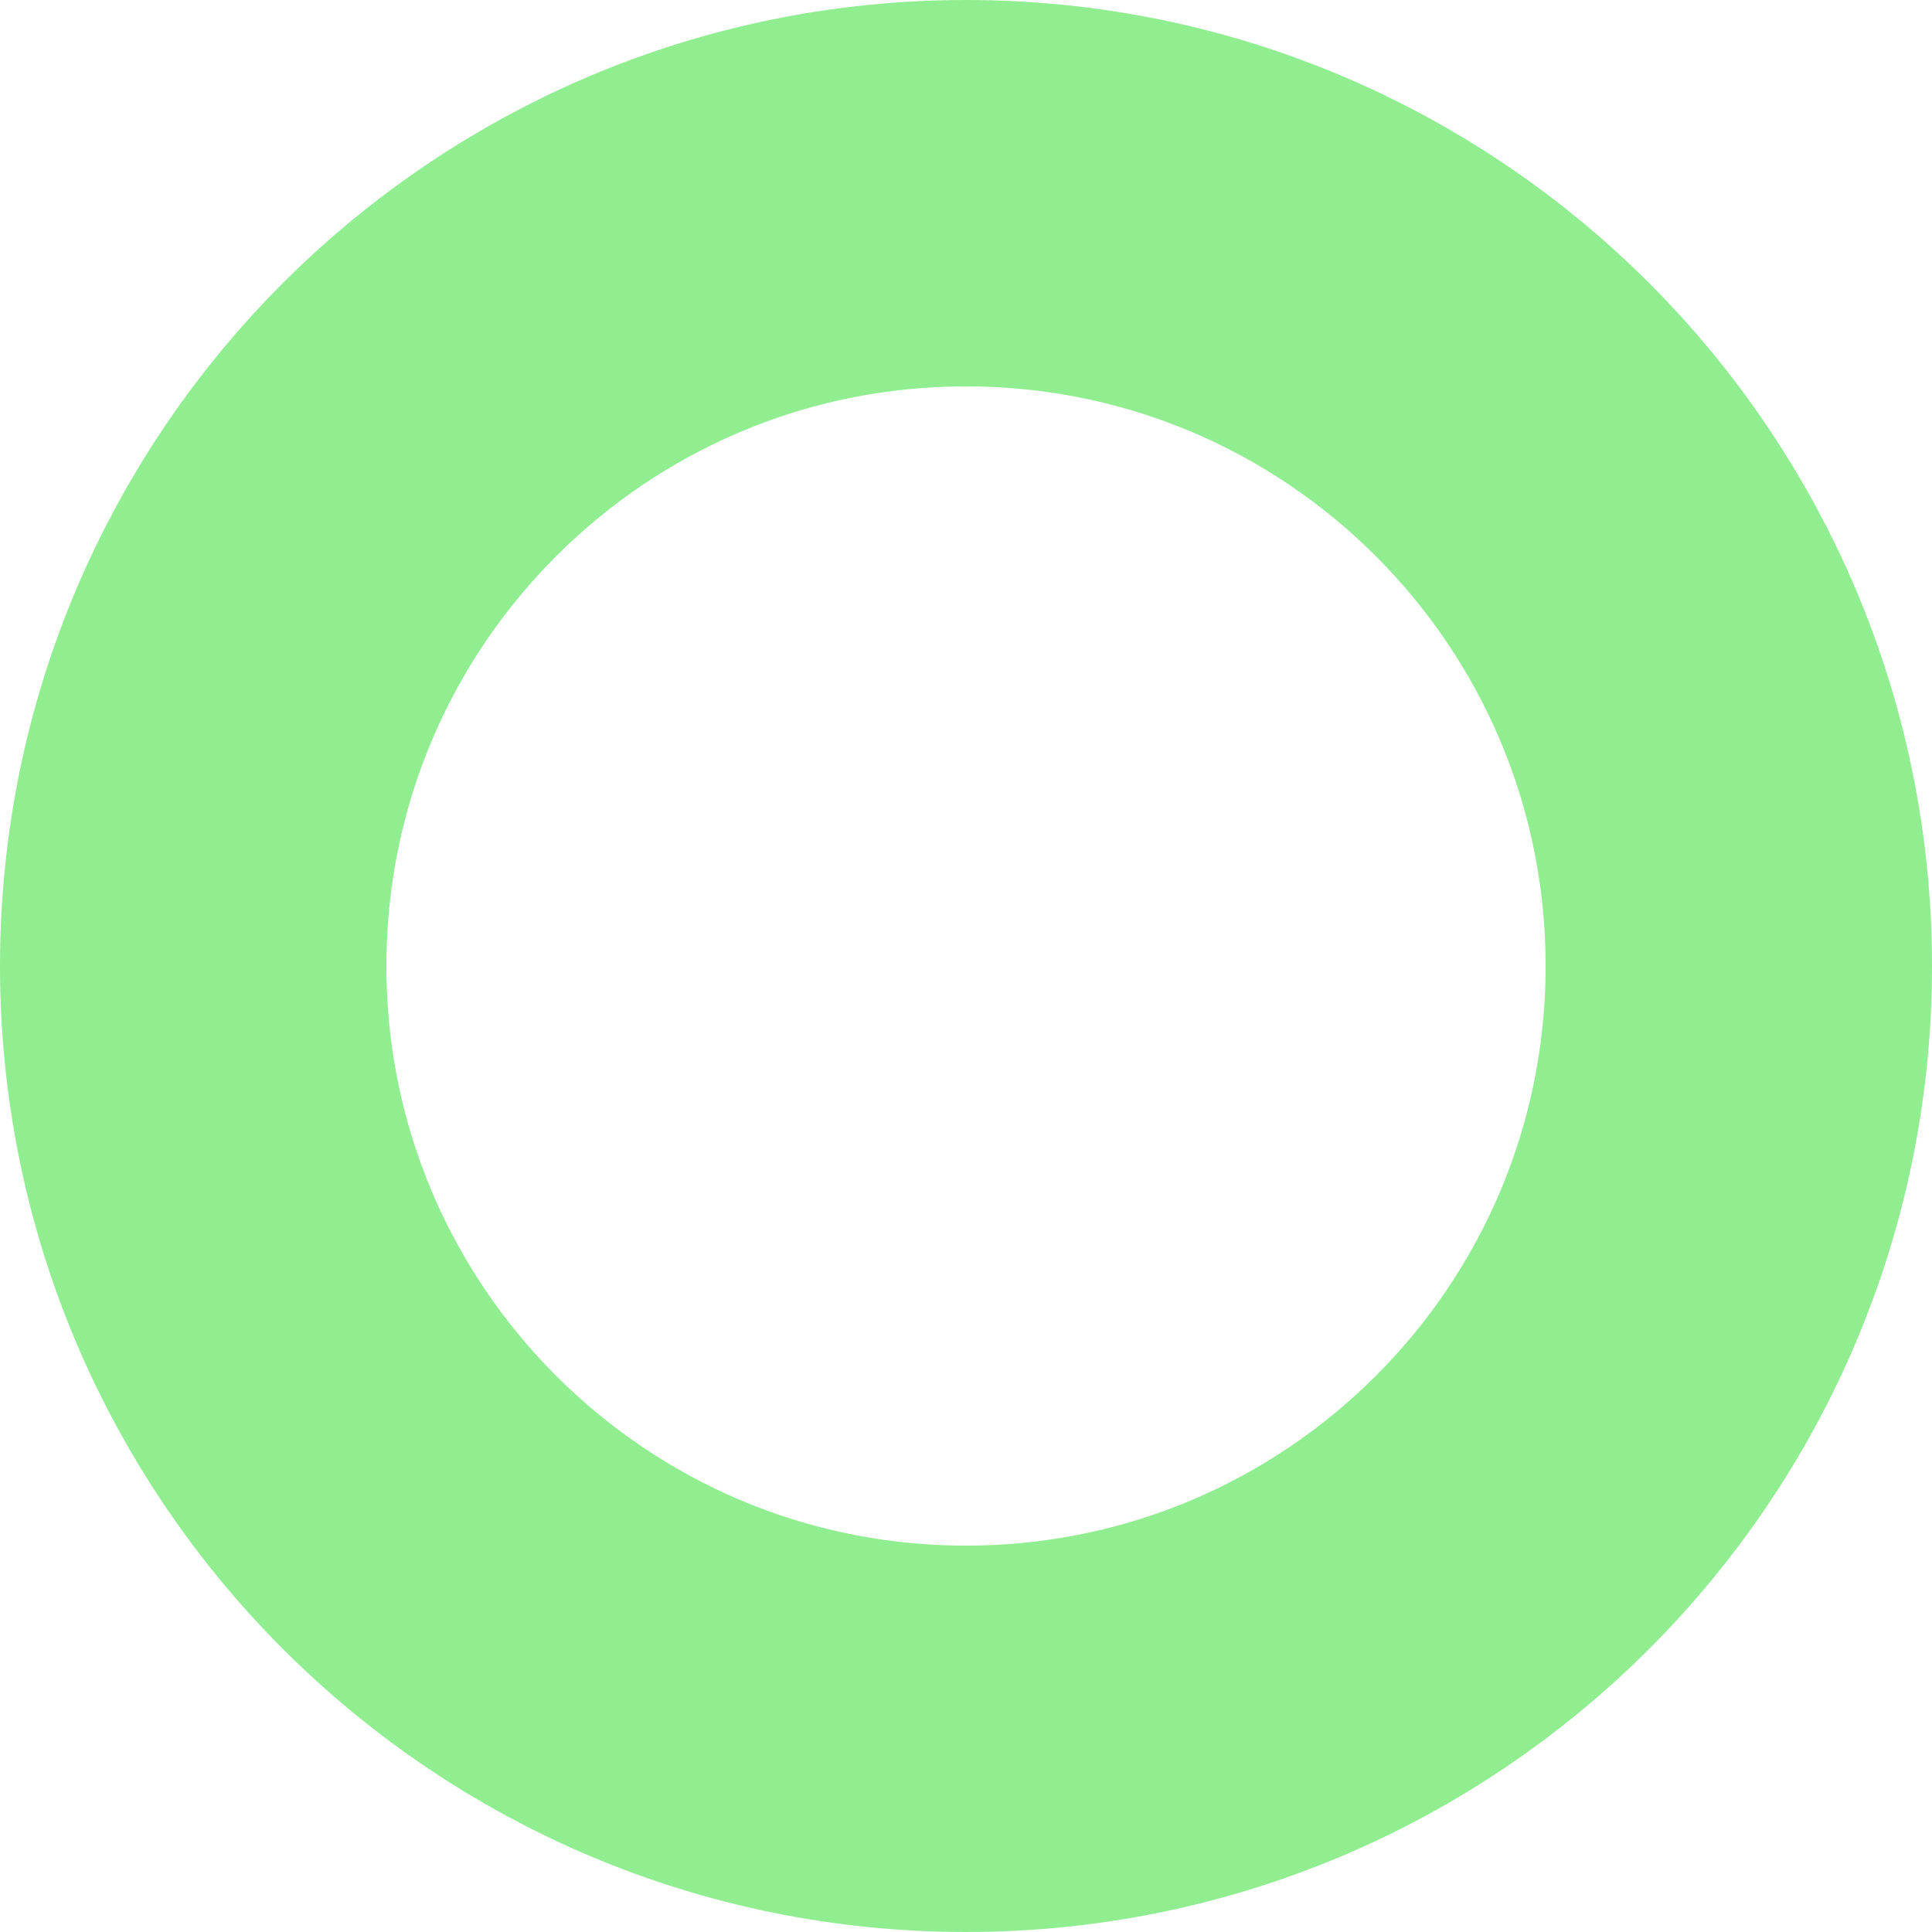
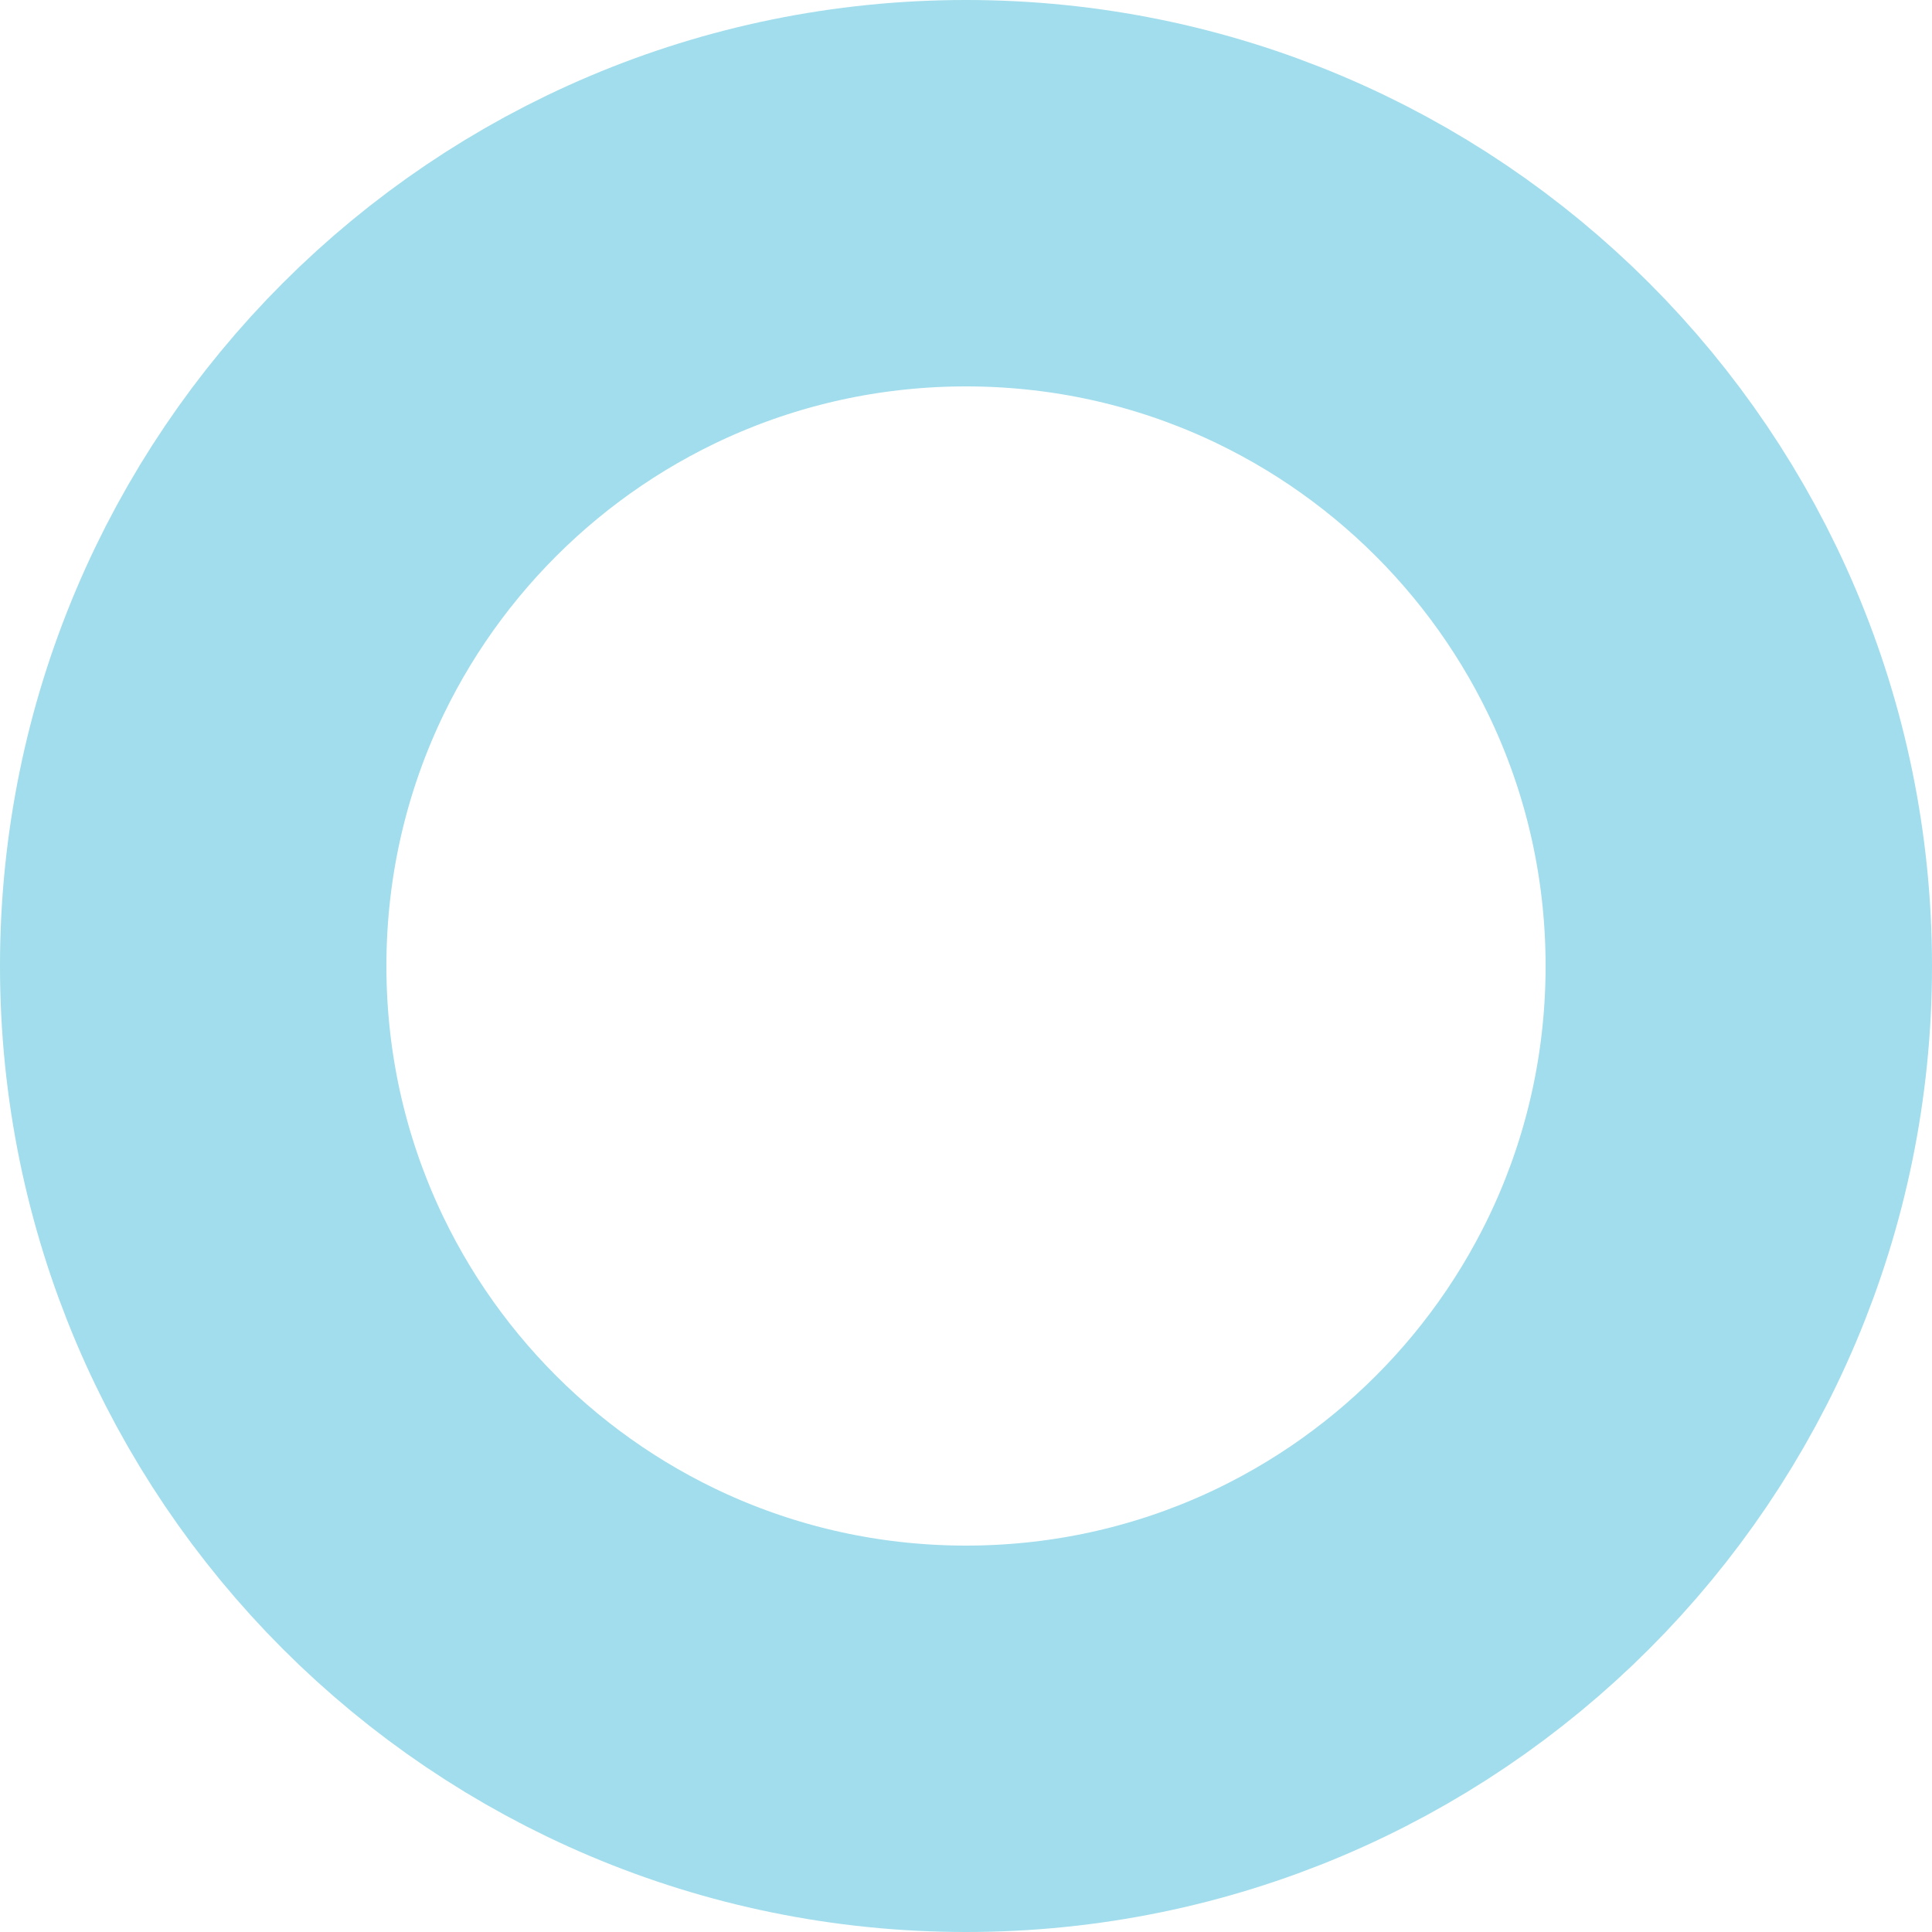
<svg xmlns="http://www.w3.org/2000/svg" width="100" height="100" version="1.1">
-   <circle cx="50" cy="50" r="40" stroke="lightgreen" fill="transparent" stroke-width="20" />
+   <circle cx="50" cy="50" r="40" stroke="#A1DDEC" fill="transparent" stroke-width="20" />
</svg>
